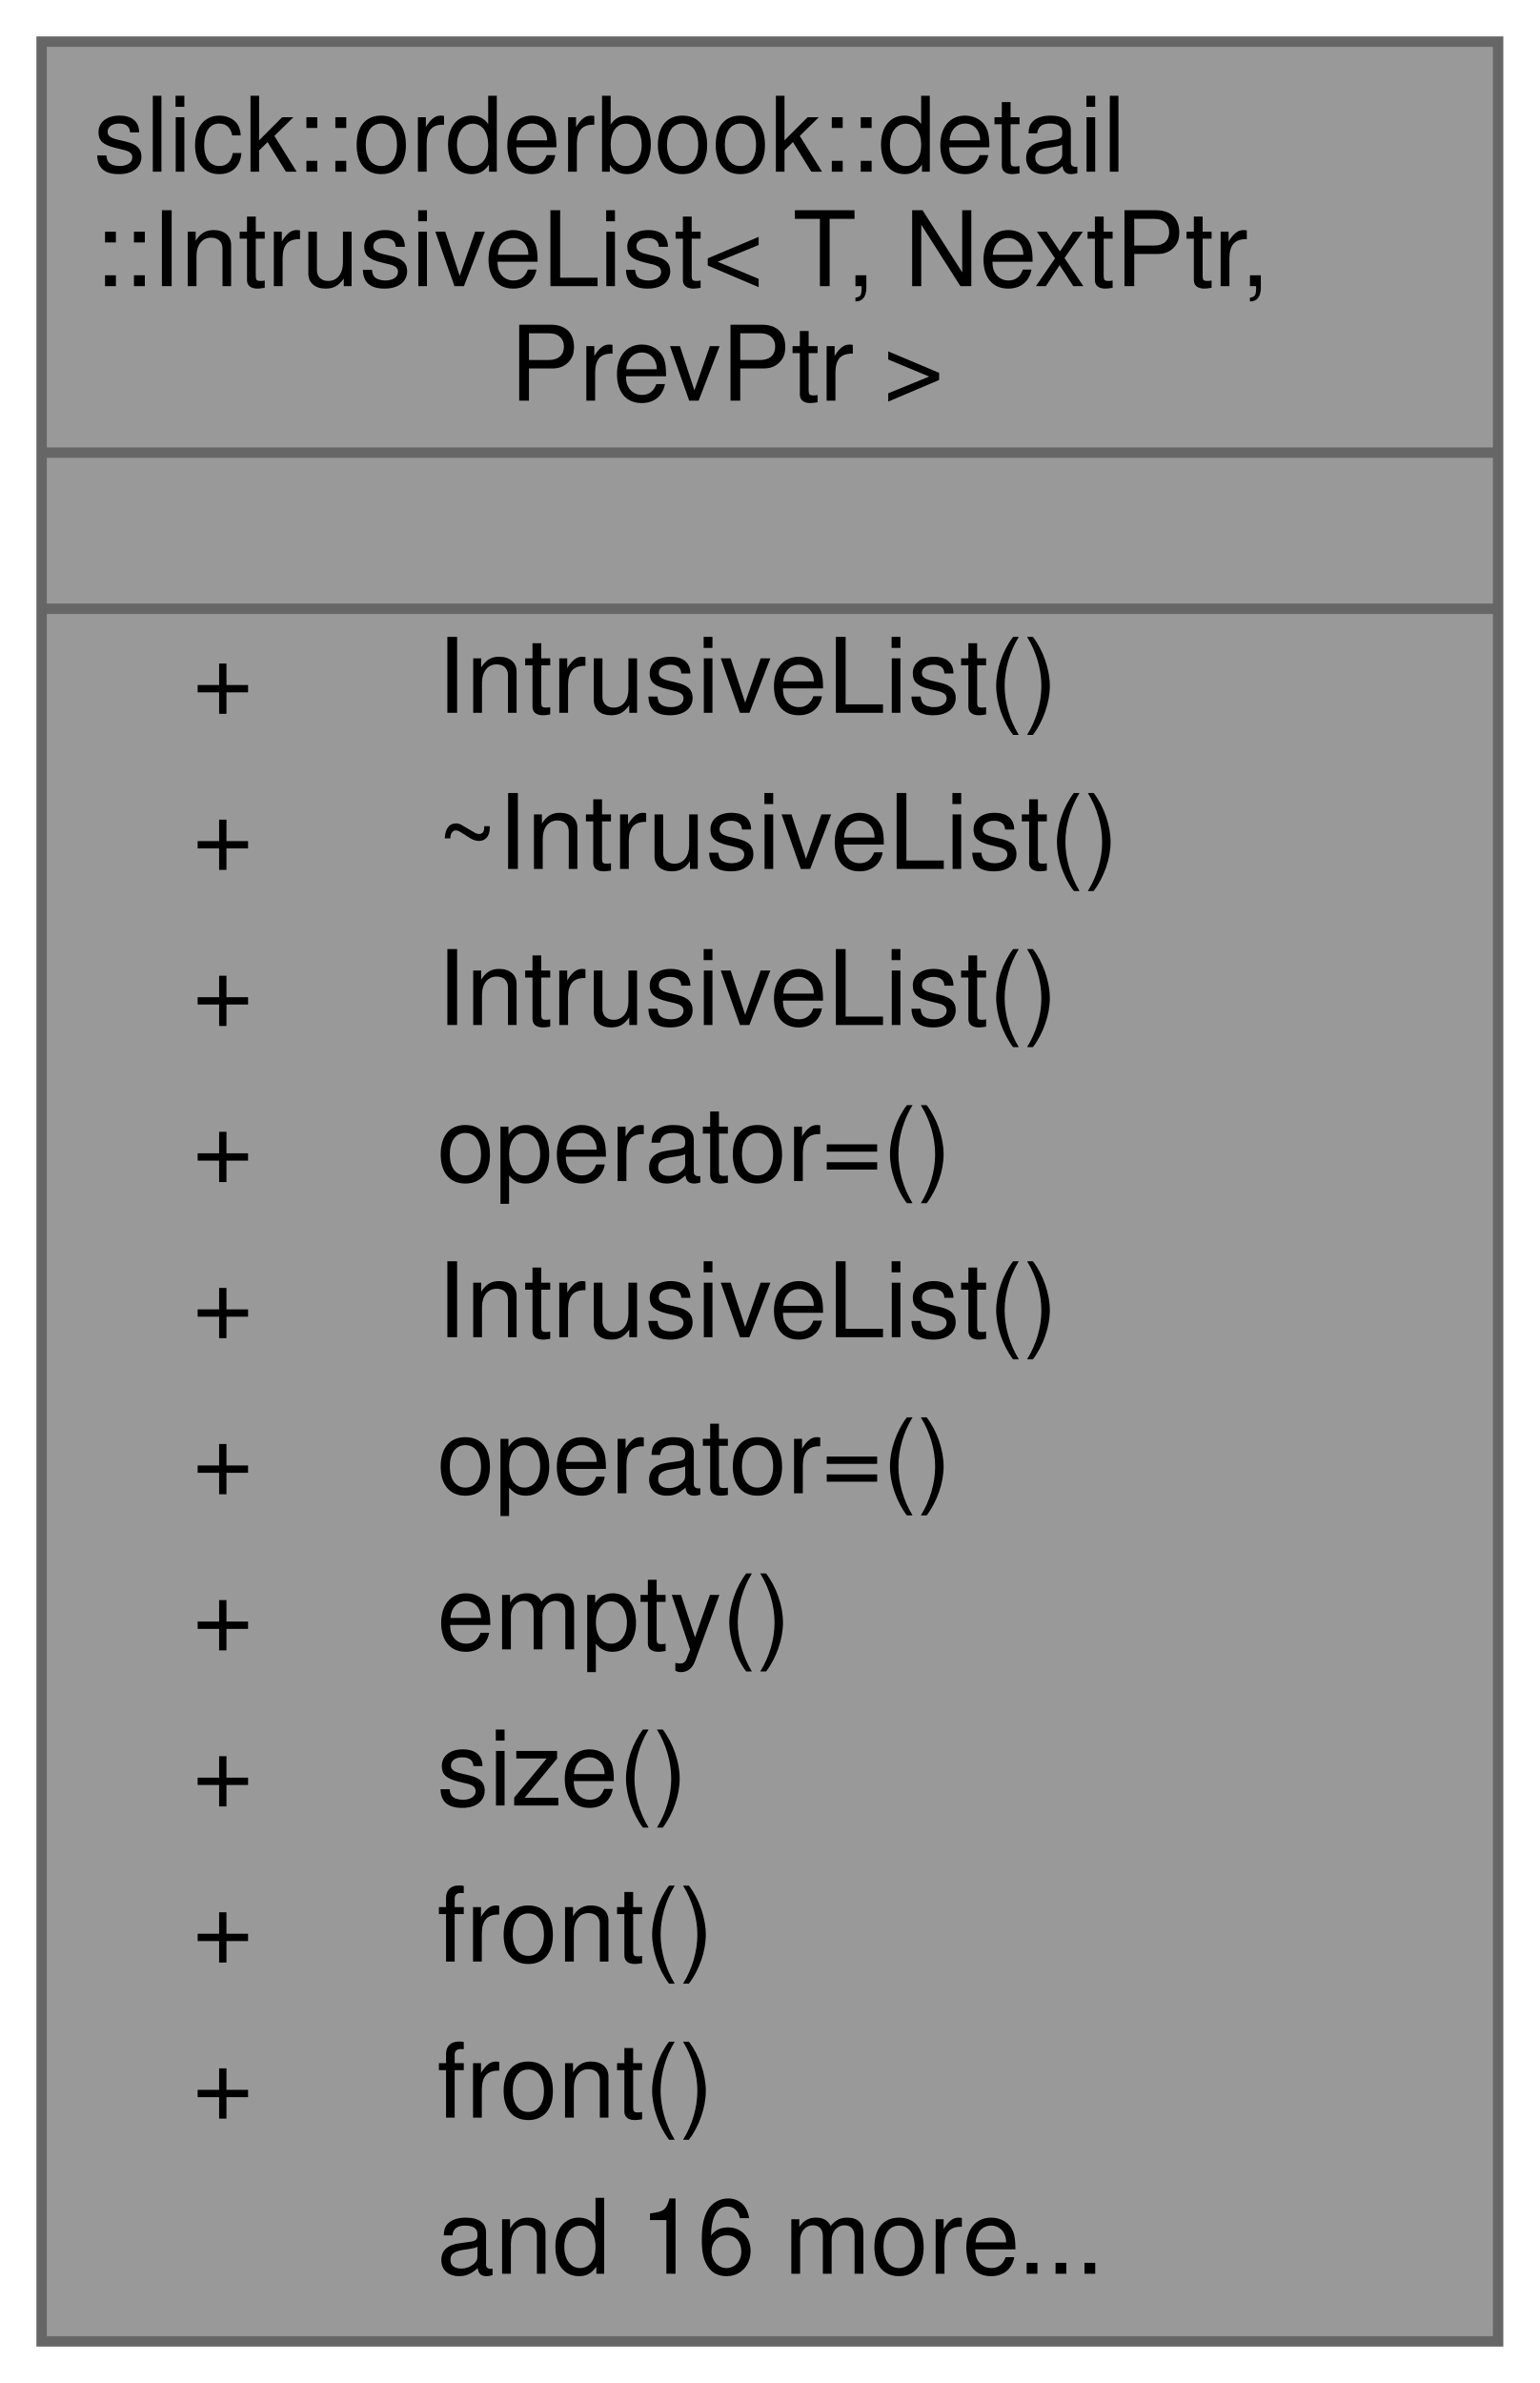
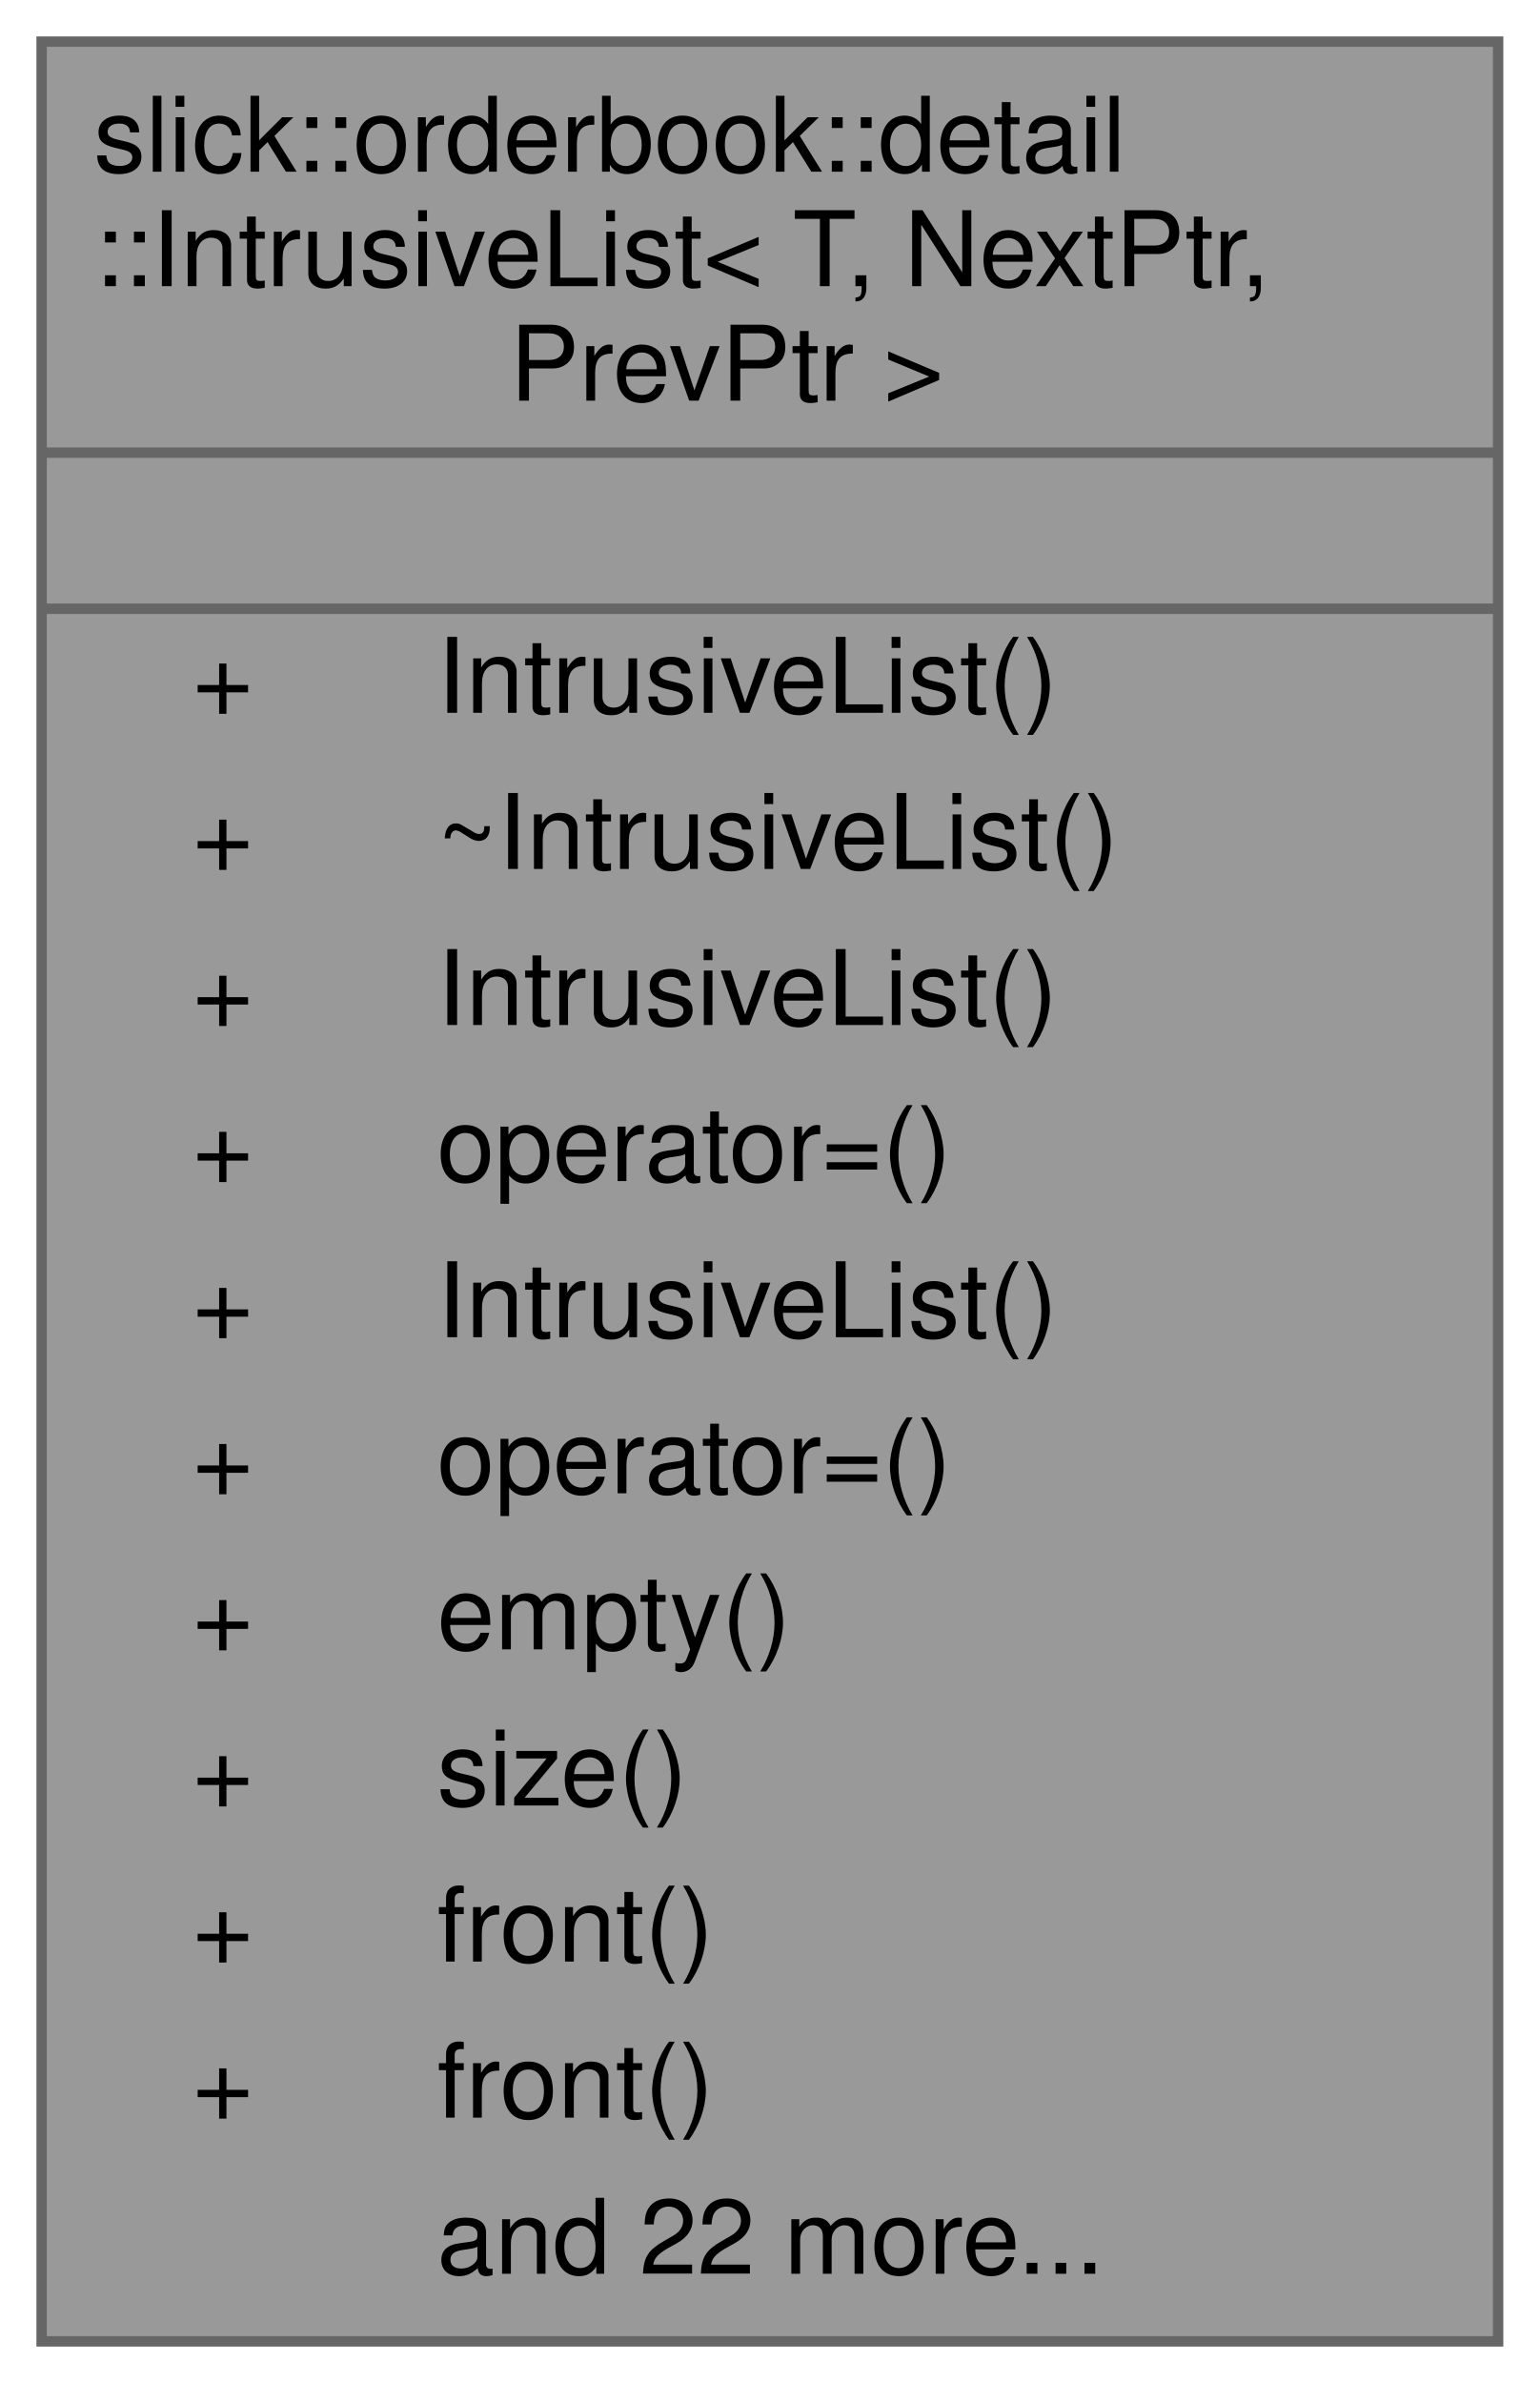
<svg xmlns="http://www.w3.org/2000/svg" xmlns:xlink="http://www.w3.org/1999/xlink" width="148pt" height="229pt" viewBox="0.00 0.00 148.00 229.00">
  <g id="graph0" class="graph" transform="scale(1 1) rotate(0) translate(4 225)">
    <g id="Node000001" class="node">
      <g id="a_Node000001">
        <a xlink:title="Intrusive doubly-linked list for zero-allocation order management.">
          <polygon fill="#999999" stroke="transparent" points="140,-221 0,-221 0,0 140,0 140,-221" />
          <text text-anchor="start" x="5" y="-208.5" font-family="Helvetica,sans-Serif" font-size="10.00">slick::orderbook::detail</text>
          <text text-anchor="start" x="5" y="-197.5" font-family="Helvetica,sans-Serif" font-size="10.00">::IntrusiveList&lt; T, NextPtr,</text>
          <text text-anchor="start" x="45" y="-186.5" font-family="Helvetica,sans-Serif" font-size="10.00"> PrevPtr &gt;</text>
          <text text-anchor="start" x="68" y="-171.5" font-family="Helvetica,sans-Serif" font-size="10.00"> </text>
          <text text-anchor="start" x="14.5" y="-156.5" font-family="Helvetica,sans-Serif" font-size="10.00">+</text>
          <text text-anchor="start" x="38" y="-156.5" font-family="Helvetica,sans-Serif" font-size="10.00">IntrusiveList()</text>
          <text text-anchor="start" x="14.5" y="-141.5" font-family="Helvetica,sans-Serif" font-size="10.00">+</text>
          <text text-anchor="start" x="38" y="-141.5" font-family="Helvetica,sans-Serif" font-size="10.00">~IntrusiveList()</text>
          <text text-anchor="start" x="14.5" y="-126.5" font-family="Helvetica,sans-Serif" font-size="10.00">+</text>
          <text text-anchor="start" x="38" y="-126.5" font-family="Helvetica,sans-Serif" font-size="10.00">IntrusiveList()</text>
          <text text-anchor="start" x="14.5" y="-111.5" font-family="Helvetica,sans-Serif" font-size="10.00">+</text>
          <text text-anchor="start" x="38" y="-111.5" font-family="Helvetica,sans-Serif" font-size="10.00">operator=()</text>
          <text text-anchor="start" x="14.5" y="-96.5" font-family="Helvetica,sans-Serif" font-size="10.00">+</text>
          <text text-anchor="start" x="38" y="-96.5" font-family="Helvetica,sans-Serif" font-size="10.00">IntrusiveList()</text>
          <text text-anchor="start" x="14.5" y="-81.5" font-family="Helvetica,sans-Serif" font-size="10.00">+</text>
          <text text-anchor="start" x="38" y="-81.5" font-family="Helvetica,sans-Serif" font-size="10.00">operator=()</text>
          <text text-anchor="start" x="14.5" y="-66.5" font-family="Helvetica,sans-Serif" font-size="10.00">+</text>
          <text text-anchor="start" x="38" y="-66.5" font-family="Helvetica,sans-Serif" font-size="10.00">empty()</text>
          <text text-anchor="start" x="14.5" y="-51.5" font-family="Helvetica,sans-Serif" font-size="10.00">+</text>
          <text text-anchor="start" x="38" y="-51.5" font-family="Helvetica,sans-Serif" font-size="10.00">size()</text>
          <text text-anchor="start" x="14.5" y="-36.5" font-family="Helvetica,sans-Serif" font-size="10.00">+</text>
          <text text-anchor="start" x="38" y="-36.5" font-family="Helvetica,sans-Serif" font-size="10.00">front()</text>
          <text text-anchor="start" x="14.5" y="-21.5" font-family="Helvetica,sans-Serif" font-size="10.00">+</text>
          <text text-anchor="start" x="38" y="-21.5" font-family="Helvetica,sans-Serif" font-size="10.00">front()</text>
-           <text text-anchor="start" x="38" y="-6.5" font-family="Helvetica,sans-Serif" font-size="10.00">and 16 more...</text>
+           <text text-anchor="start" x="38" y="-6.5" font-family="Helvetica,sans-Serif" font-size="10.00">and 22 more...</text>
          <polygon fill="#666666" stroke="#666666" points="0,-181.5 0,-181.5 140,-181.5 140,-181.5 0,-181.5" />
          <polygon fill="#666666" stroke="#666666" points="0,-166.5 0,-166.5 140,-166.5 140,-166.5 0,-166.5" />
          <polygon fill="none" stroke="#666666" points="0,0 0,-221 140,-221 140,0 0,0" />
        </a>
      </g>
    </g>
  </g>
</svg>
